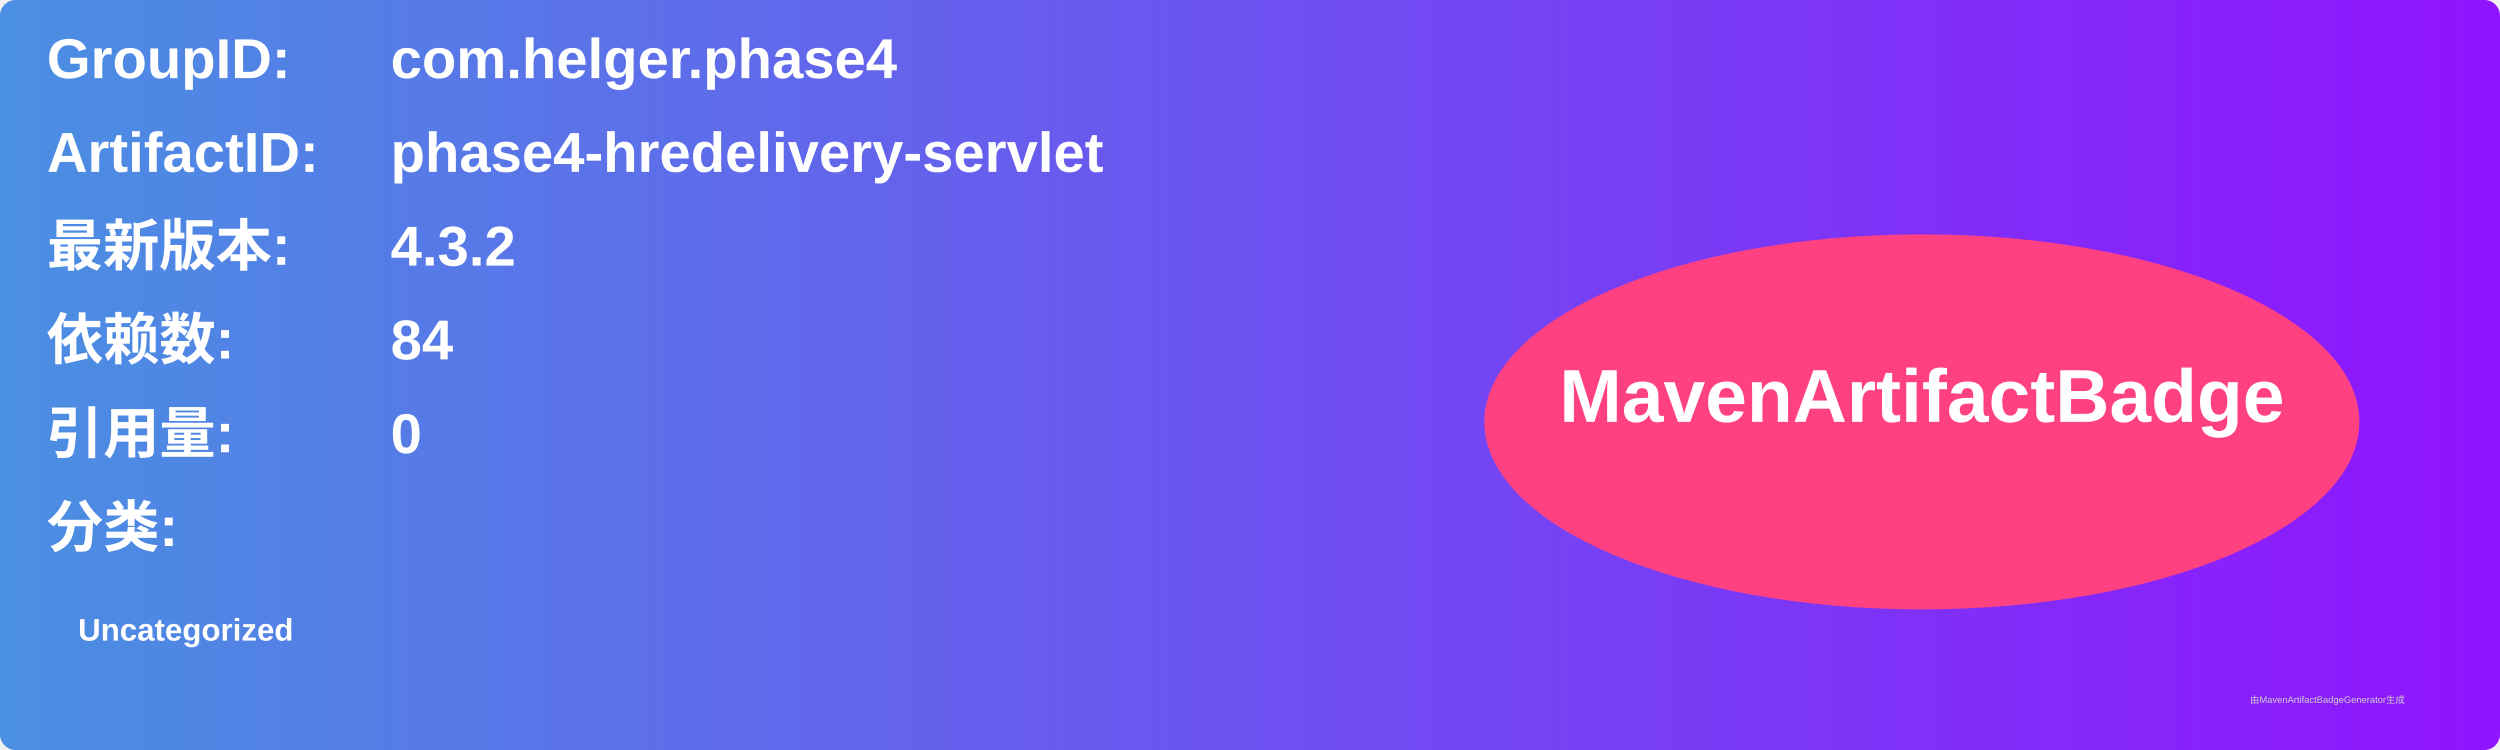
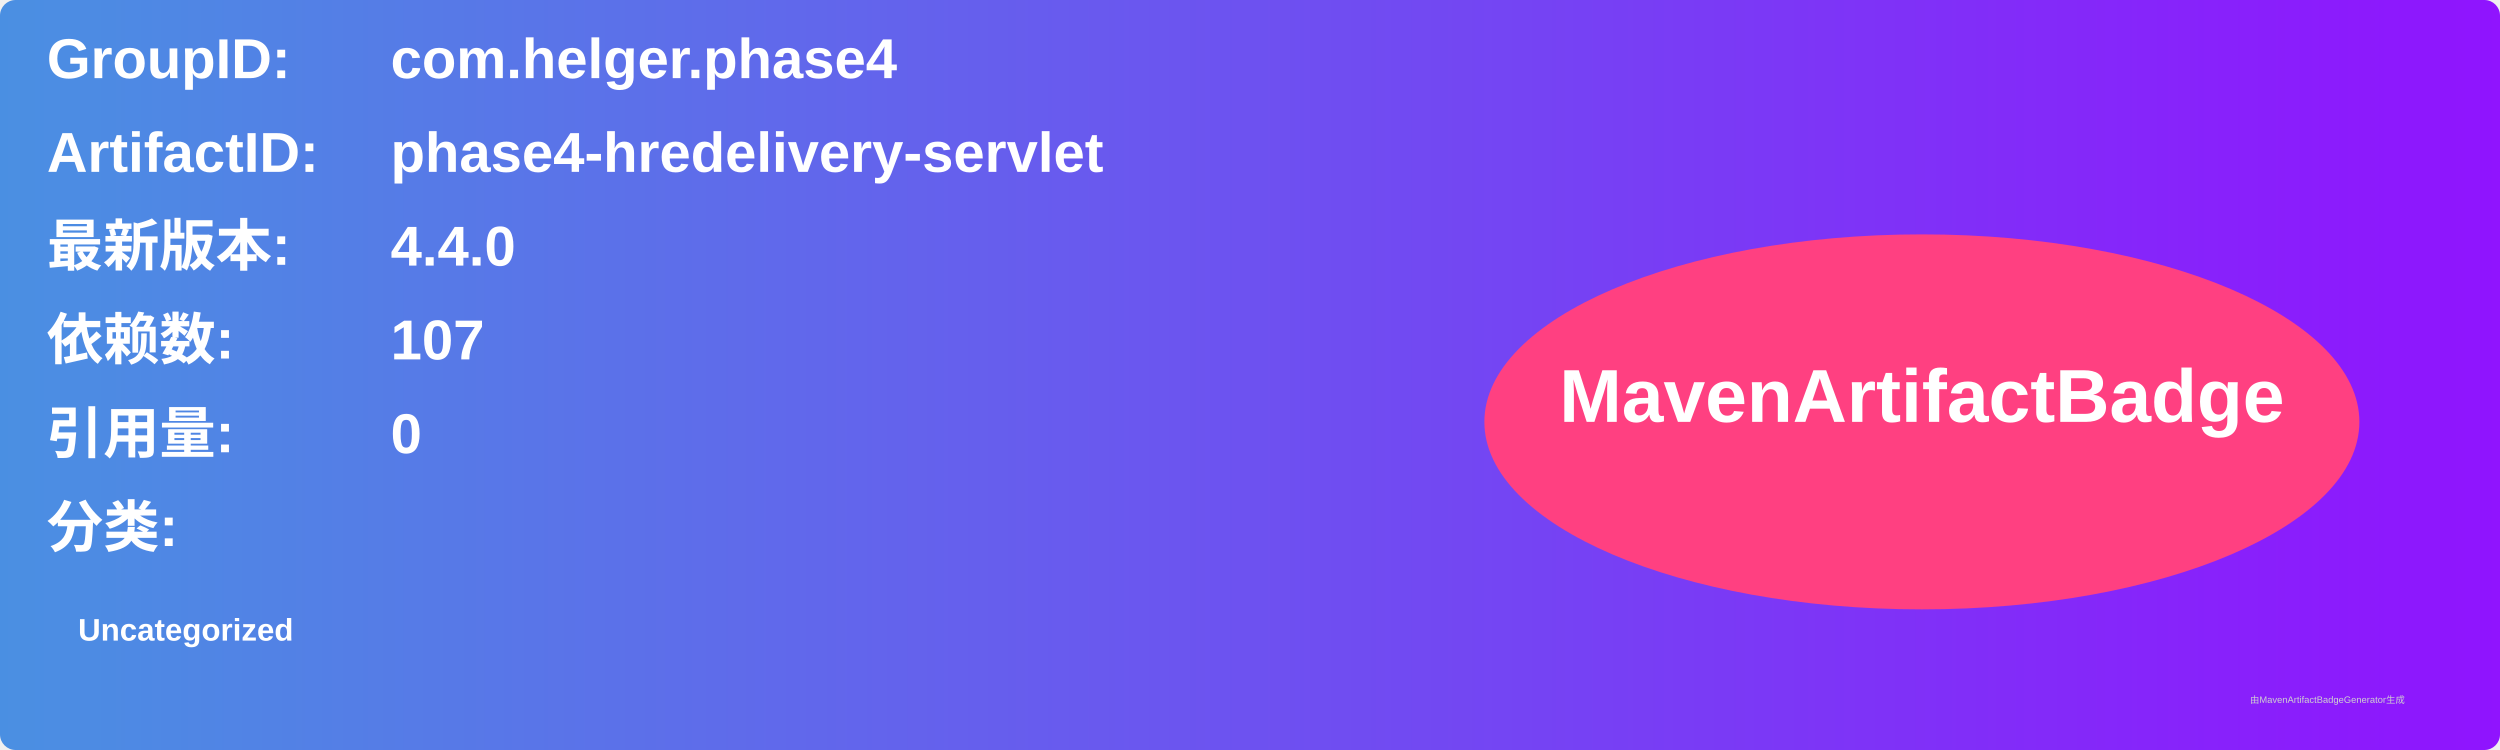
<svg xmlns="http://www.w3.org/2000/svg" width="800" height="240" viewBox="0 0 800 240">
  <linearGradient id="grad" x1="0%" y1="0%" x2="100%" y2="0%">
    <stop offset="0%" stop-color="#4a90e2" />
    <stop offset="100%" stop-color="#9013fe" />
  </linearGradient>
  <rect width="100%" height="100%" rx="5" ry="5" fill="url(#grad)" />
  <g transform="translate(15, 15)">
    <text x="0" y="10" font-family="Arial" font-size="18" fill="white" font-weight="bold" width="260">GroupID:</text>
    <text x="110" y="10" font-family="Arial" font-size="18" fill="white" font-weight="bold" width="460">com.helger.phase4</text>
    <text x="0" y="40" font-family="Arial" font-size="18" fill="white" font-weight="bold" width="260">ArtifactID:</text>
    <text x="110" y="40" font-family="Arial" font-size="18" fill="white" font-weight="bold" width="460">phase4-hredelivery-servlet</text>
    <text x="0" y="70" font-family="Arial" font-size="18" fill="white" font-weight="bold">最新版本:</text>
    <text x="110" y="70" font-family="Arial" font-size="18" fill="white" font-weight="bold">
-       <tspan font-weight="bold">4.3.2</tspan>
+       <tspan font-weight="bold">4.4.0</tspan>
    </text>
    <text x="0" y="100" font-family="Arial" font-size="18" fill="white" font-weight="bold">依赖数: </text>
    <text x="110" y="100" font-family="Arial" font-size="18" fill="white">
-       <tspan font-weight="bold">84</tspan>
+       <tspan font-weight="bold">107</tspan>
    </text>
    <text x="0" y="130" font-family="Arial" font-size="18" fill="white" font-weight="bold">引用量: </text>
    <text x="110" y="130" font-family="Arial" font-size="18" fill="white">
      <tspan font-weight="bold">0</tspan>
    </text>
    <text x="0" y="160" font-family="Arial" font-size="18" fill="white" font-weight="bold">分类:</text>
    <text x="10" y="190" font-family="Arial" font-size="10" fill="white">
      <tspan font-weight="bold">Uncategorized</tspan>
    </text>
    <ellipse cx="600" cy="120" rx="140" ry="60" fill="#ff4081" />
    <text x="600" y="120" text-anchor="middle" font-family="Arial" font-size="24" fill="white" font-weight="bold">MavenArtifactBadge</text>
  </g>
  <text x="720" y="225" font-family="Arial" font-size="3" fill="#d0d0d0">由MavenArtifactBadgeGenerator生成</text>
</svg>
